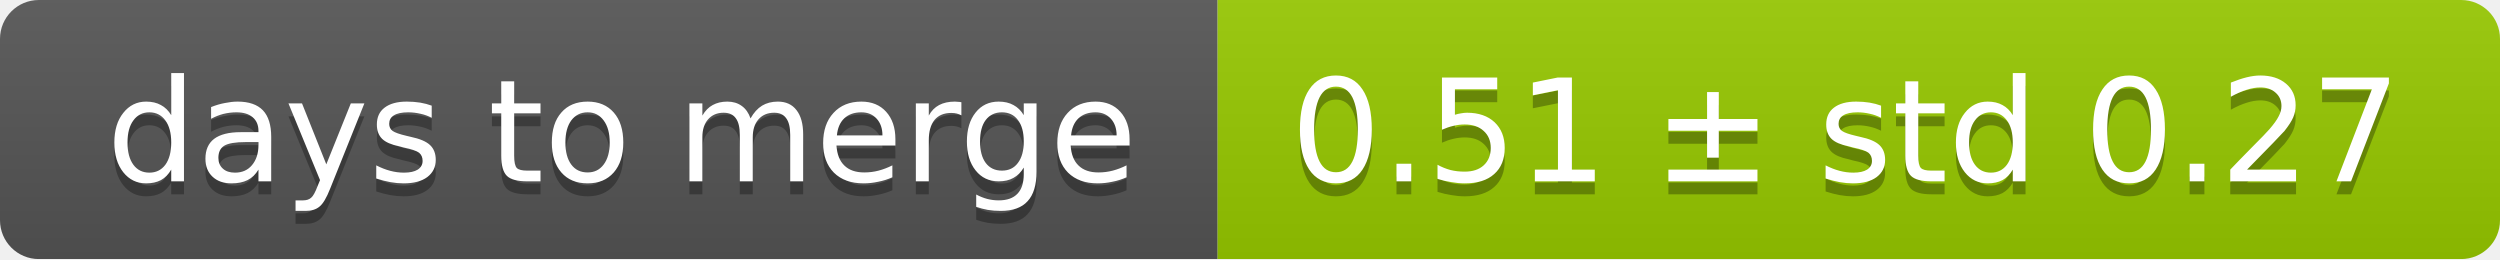
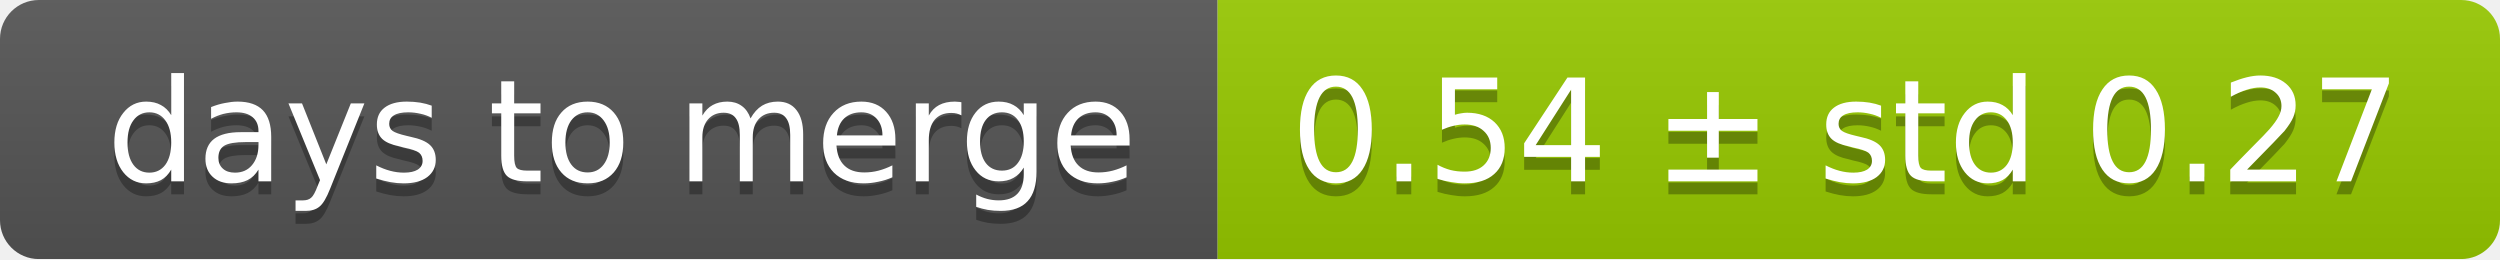
<svg xmlns="http://www.w3.org/2000/svg" width="193" height="20">
  <linearGradient id="smooth" x2="0" y2="100%">
    <stop offset="0" stop-color="#bbb" stop-opacity=".1" />
    <stop offset="1" stop-opacity=".1" />
  </linearGradient>
  <mask id="round">
    <rect width="193" height="20" rx="3" fill="#fff" />
  </mask>
  <g mask="url(#round)">
    <rect width="94" height="20" fill="#555" />
    <rect x="94" width="99" height="20" fill="#97ca00" />
    <rect width="193" height="20" fill="url(#smooth)" />
  </g>
  <g fill="#fff" text-anchor="middle" font-family="DejaVu Sans,Verdana,Geneva,sans-serif" font-size="11">
    <text x="48" y="15" fill="#010101" fill-opacity=".3">days to merge</text>
    <text x="48" y="14">days to merge</text>
-     <text x="142.5" y="15" fill="#010101" fill-opacity=".3">0.51 ± std 0.27</text>
-     <text x="142.5" y="14">0.51 ± std 0.27</text>
+     <text x="142.5" y="15" fill="#010101" fill-opacity=".3">0.54 ± std 0.27</text>
+     <text x="142.5" y="14">0.54 ± std 0.27</text>
  </g>
</svg>
